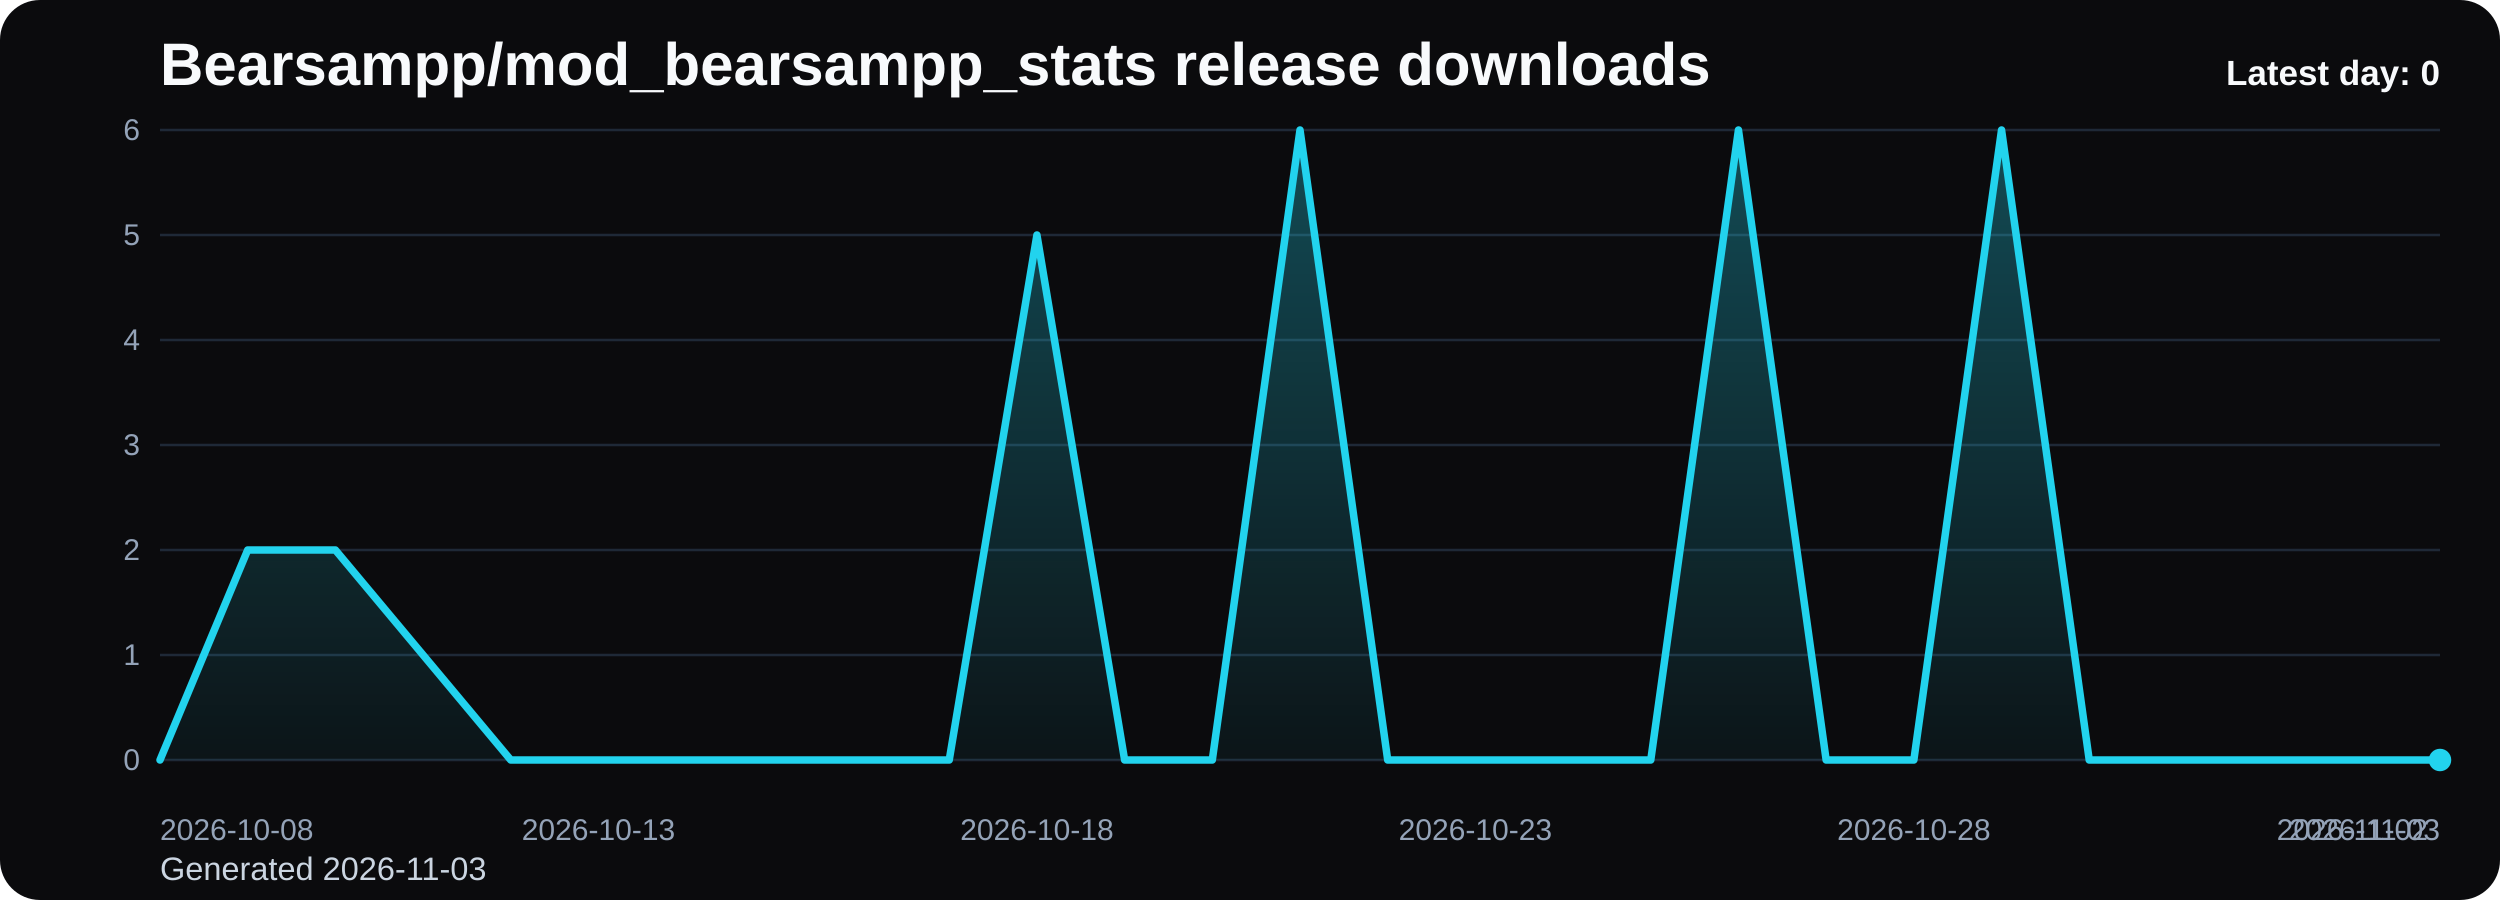
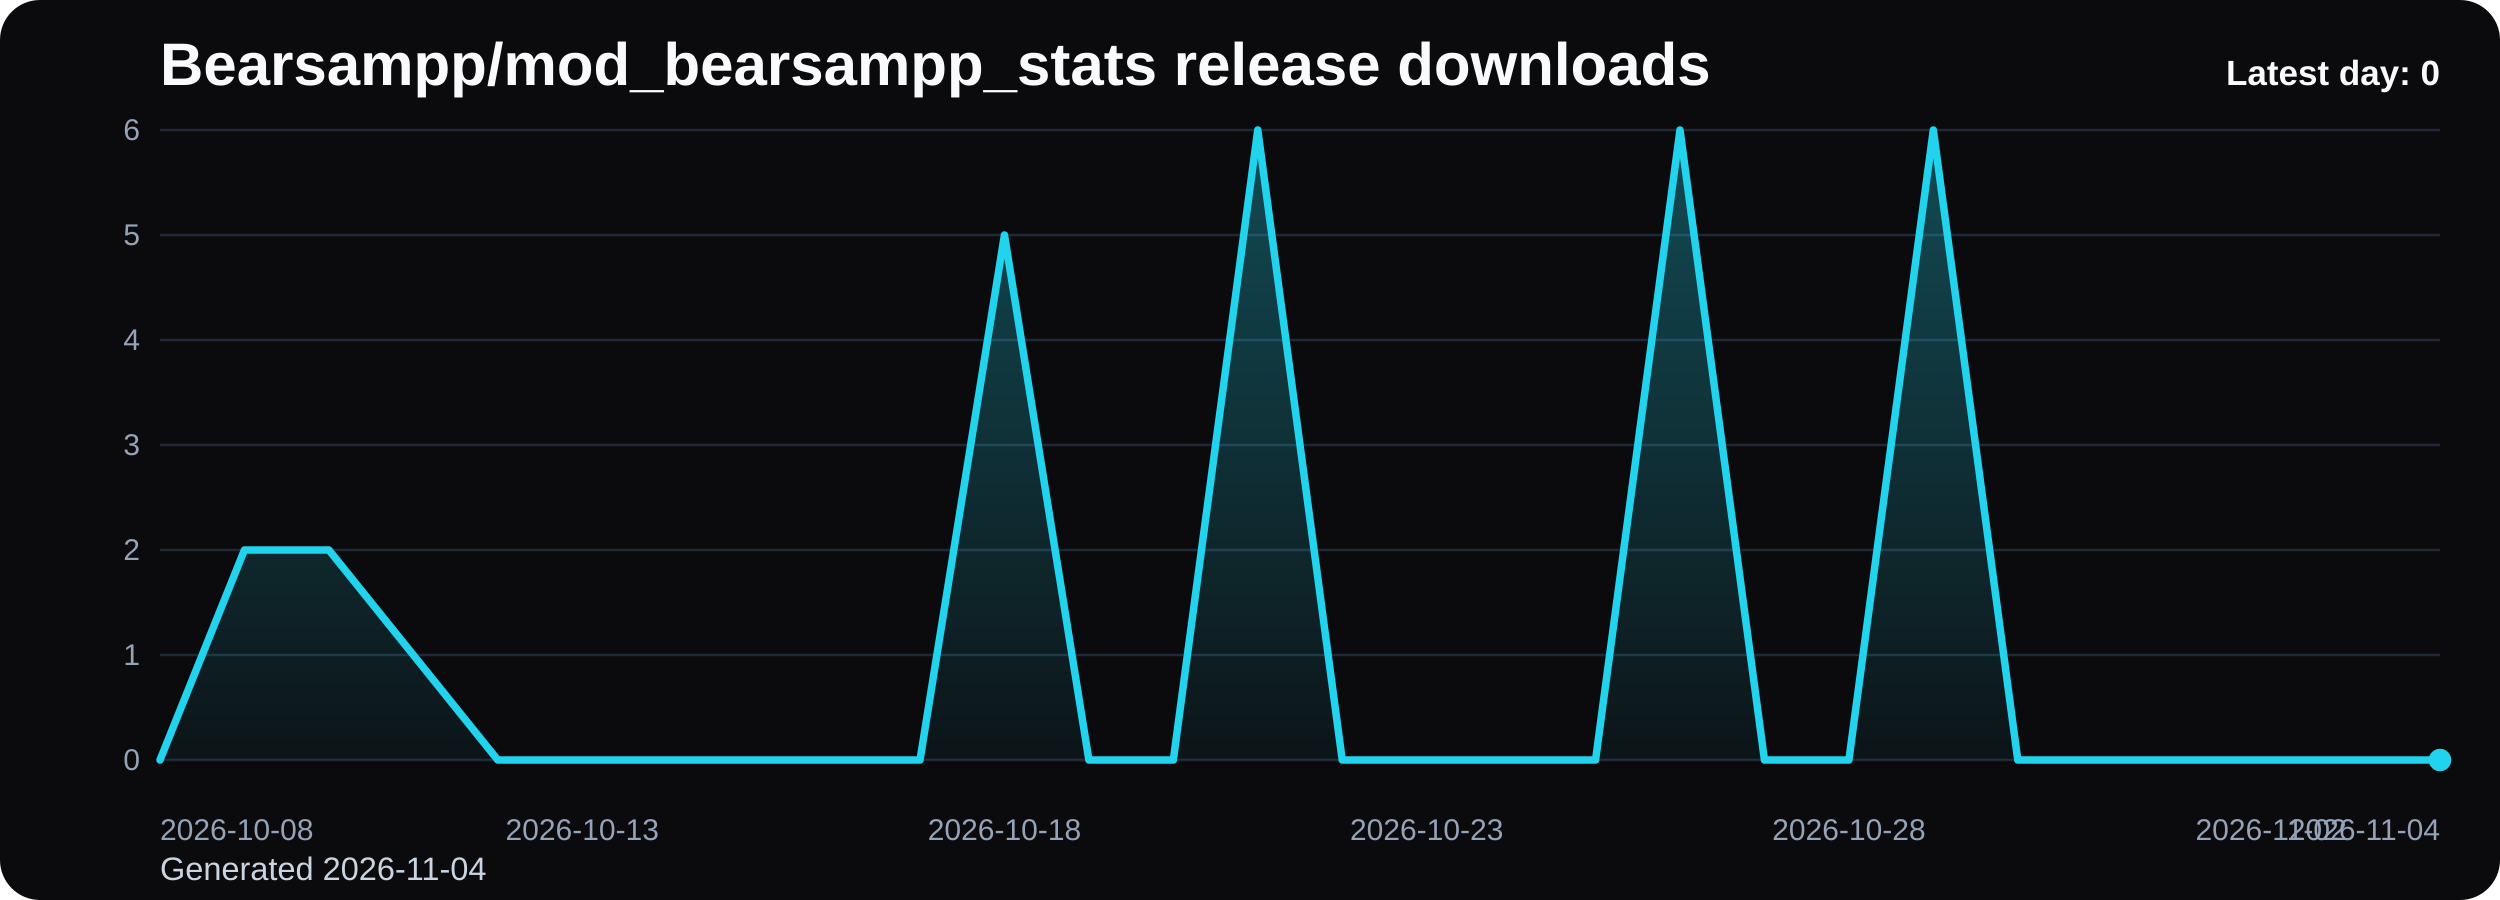
<svg xmlns="http://www.w3.org/2000/svg" viewBox="0 0 1000 360" role="img" aria-label="Bearsampp/mod_bearsampp_stats release downloads chart">
  <defs>
    <linearGradient id="fill-daily-black" x1="0" y1="0" x2="0" y2="1">
      <stop offset="0%" stop-color="#22d3ee" stop-opacity="0.32" />
      <stop offset="100%" stop-color="#22d3ee" stop-opacity="0.05" />
    </linearGradient>
    <style>
      .bg { fill: #0b0b0d; }
      .title { font: 700 24px Arial, sans-serif; fill: #f8fafc; }
      .sub { font: 400 13px Arial, sans-serif; fill: #cbd5e1; }
      .grid { stroke: #1f2937; stroke-width: 1; }
      .axis { font: 400 12px Arial, sans-serif; fill: #94a3b8; }
      .line { fill: none; stroke: #22d3ee; stroke-width: 3; stroke-linecap: round; stroke-linejoin: round; }
      .dot { fill: #22d3ee; }
      .value { font: 600 11px Arial, sans-serif; fill: #cbd5e1; }
      .latest { font: 700 14px Arial, sans-serif; fill: #f8fafc; }
    </style>
  </defs>
  <rect class="bg" x="0" y="0" width="1000" height="360" rx="16" />
  <text class="title" x="64" y="34">Bearsampp/mod_bearsampp_stats release downloads</text>
-   <text class="sub" x="64" y="352">Generated 2026-11-03</text>
+   <text class="sub" x="64" y="352">Generated 2026-11-04</text>
  <line x1="64" y1="52.00" x2="976" y2="52.00" class="grid" />
  <text x="56" y="56.00" text-anchor="end" class="axis">6</text>
  <line x1="64" y1="94.00" x2="976" y2="94.00" class="grid" />
  <text x="56" y="98.00" text-anchor="end" class="axis">5</text>
  <line x1="64" y1="136.00" x2="976" y2="136.00" class="grid" />
  <text x="56" y="140.00" text-anchor="end" class="axis">4</text>
  <line x1="64" y1="178.00" x2="976" y2="178.00" class="grid" />
  <text x="56" y="182.00" text-anchor="end" class="axis">3</text>
  <line x1="64" y1="220.00" x2="976" y2="220.00" class="grid" />
  <text x="56" y="224.00" text-anchor="end" class="axis">2</text>
  <line x1="64" y1="262.00" x2="976" y2="262.00" class="grid" />
  <text x="56" y="266.00" text-anchor="end" class="axis">1</text>
  <line x1="64" y1="304.00" x2="976" y2="304.00" class="grid" />
  <text x="56" y="308.00" text-anchor="end" class="axis">0</text>
-   <path d="M 64.00 304 L 64.00 304.00 L 99.08 220.00 L 134.15 220.00 L 169.23 262.00 L 204.31 304.00 L 239.38 304.00 L 274.46 304.00 L 309.54 304.00 L 344.62 304.00 L 379.69 304.00 L 414.77 94.00 L 449.85 304.00 L 484.92 304.00 L 520.00 52.00 L 555.08 304.00 L 590.15 304.00 L 625.23 304.00 L 660.31 304.00 L 695.38 52.00 L 730.46 304.00 L 765.54 304.00 L 800.62 52.00 L 835.69 304.00 L 870.77 304.00 L 905.85 304.00 L 940.92 304.00 L 976.00 304.00 L 976.00 304 Z" fill="url(#fill-daily-black)" />
-   <polyline class="line" points="64.00,304.00 99.08,220.00 134.15,220.00 169.23,262.00 204.31,304.00 239.38,304.00 274.46,304.00 309.54,304.00 344.62,304.00 379.69,304.00 414.77,94.00 449.85,304.00 484.92,304.00 520.00,52.00 555.08,304.00 590.15,304.00 625.23,304.00 660.31,304.00 695.38,52.00 730.46,304.00 765.54,304.00 800.62,52.00 835.69,304.00 870.77,304.00 905.85,304.00 940.92,304.00 976.00,304.00" />
+   <path d="M 64.00 304 L 64.00 304.00 L 97.78 220.00 L 131.56 220.00 L 165.33 262.00 L 199.11 304.00 L 232.89 304.00 L 266.67 304.00 L 300.44 304.00 L 334.22 304.00 L 368.00 304.00 L 401.78 94.00 L 435.56 304.00 L 469.33 304.00 L 503.11 52.00 L 536.89 304.00 L 570.67 304.00 L 604.44 304.00 L 638.22 304.00 L 672.00 52.00 L 705.78 304.00 L 739.56 304.00 L 773.33 52.00 L 807.11 304.00 L 840.89 304.00 L 874.67 304.00 L 908.44 304.00 L 942.22 304.00 L 976.00 304.00 L 976.00 304 Z" fill="url(#fill-daily-black)" />
+   <polyline class="line" points="64.00,304.00 97.78,220.00 131.56,220.00 165.33,262.00 199.11,304.00 232.89,304.00 266.67,304.00 300.44,304.00 334.22,304.00 368.00,304.00 401.78,94.00 435.56,304.00 469.33,304.00 503.11,52.00 536.89,304.00 570.67,304.00 604.44,304.00 638.22,304.00 672.00,52.00 705.78,304.00 739.56,304.00 773.33,52.00 807.11,304.00 840.89,304.00 874.67,304.00 908.44,304.00 942.22,304.00 976.00,304.00" />
  <circle class="dot" cx="976.00" cy="304.00" r="4.5" />
  <text class="axis" x="64.00" y="336" text-anchor="start">2026-10-08</text>
-   <text class="axis" x="239.38" y="336" text-anchor="middle">2026-10-13</text>
-   <text class="axis" x="414.77" y="336" text-anchor="middle">2026-10-18</text>
-   <text class="axis" x="590.15" y="336" text-anchor="middle">2026-10-23</text>
-   <text class="axis" x="765.54" y="336" text-anchor="middle">2026-10-28</text>
-   <text class="axis" x="940.92" y="336" text-anchor="middle">2026-11-02</text>
-   <text class="axis" x="976.00" y="336" text-anchor="end">2026-11-03</text>
+   <text class="axis" x="232.89" y="336" text-anchor="middle">2026-10-13</text>
+   <text class="axis" x="401.78" y="336" text-anchor="middle">2026-10-18</text>
+   <text class="axis" x="570.67" y="336" text-anchor="middle">2026-10-23</text>
+   <text class="axis" x="739.56" y="336" text-anchor="middle">2026-10-28</text>
+   <text class="axis" x="908.44" y="336" text-anchor="middle">2026-11-02</text>
+   <text class="axis" x="976.00" y="336" text-anchor="end">2026-11-04</text>
  <text class="latest" x="976" y="34" text-anchor="end">Latest day: 0</text>
</svg>
